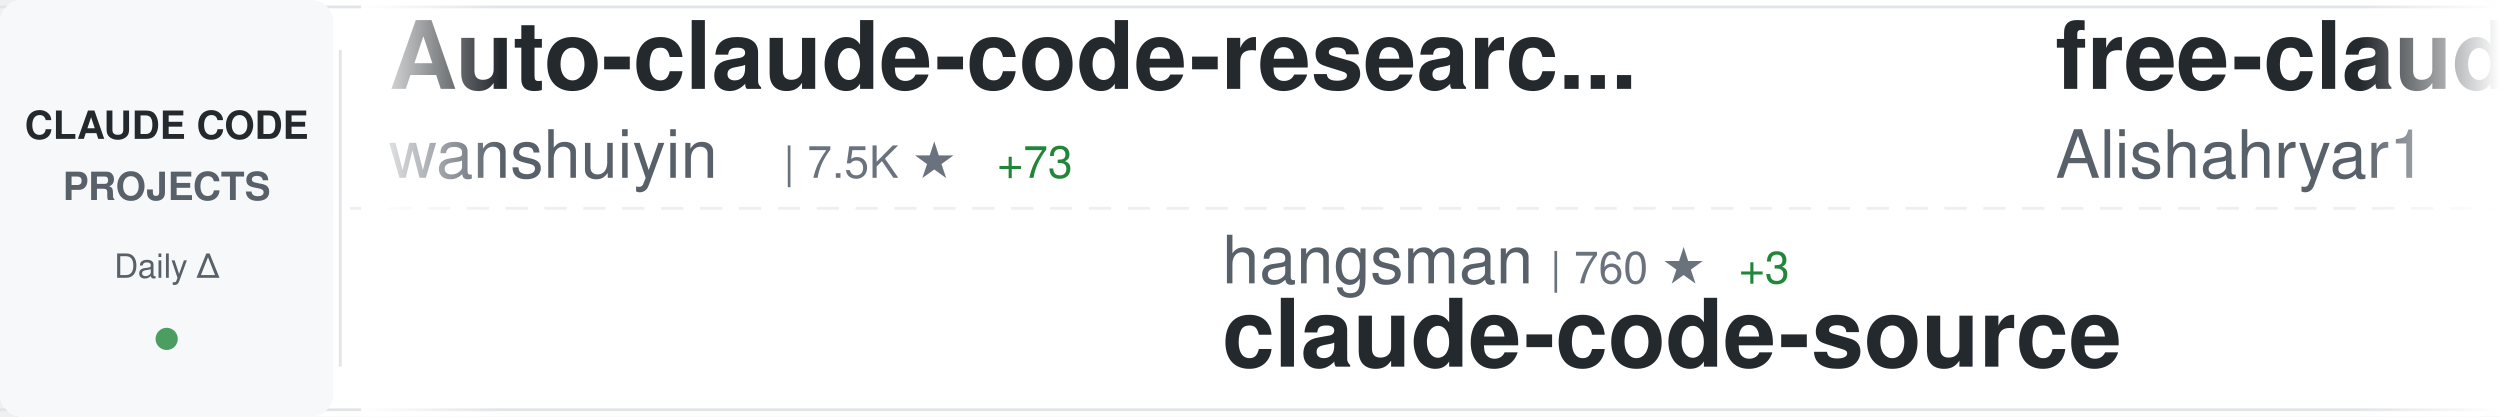
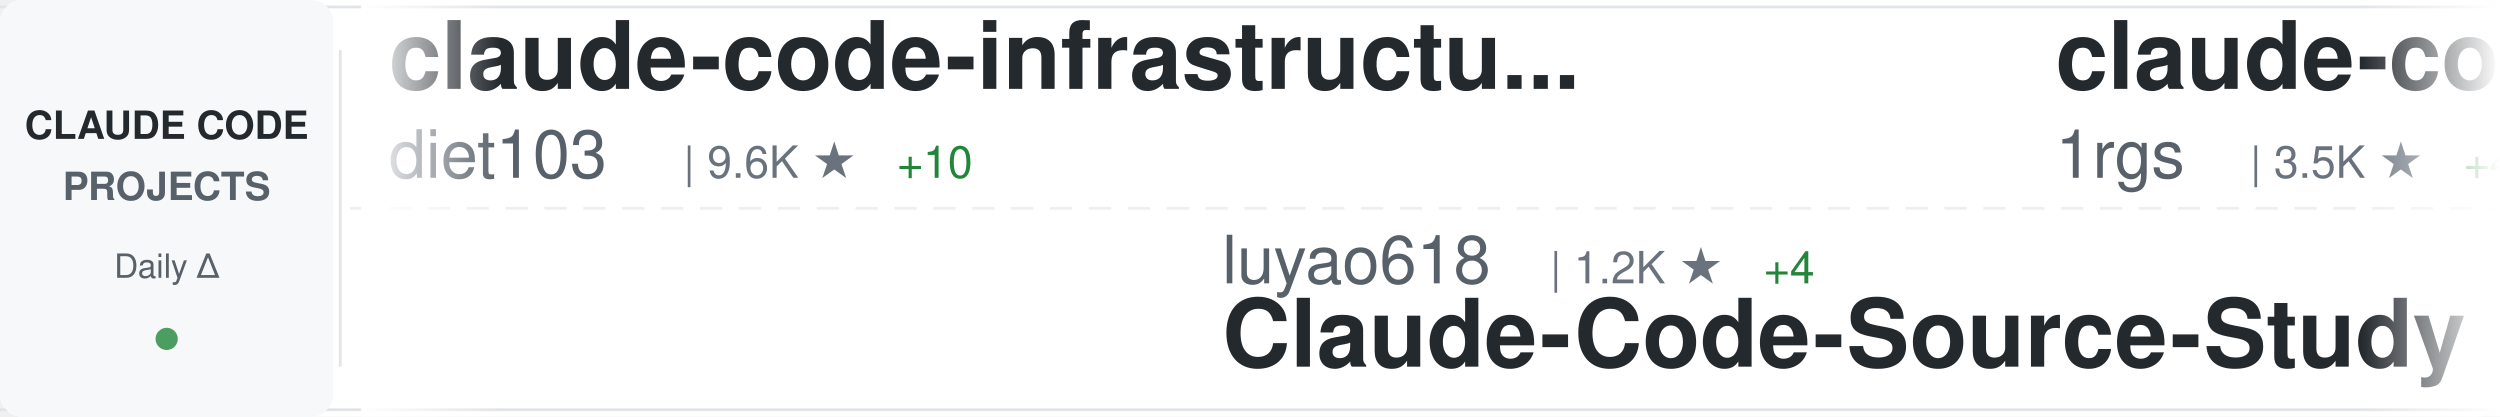
<svg xmlns="http://www.w3.org/2000/svg" width="900" height="150">
  <defs>
    <linearGradient id="awesomeLeftFade" x1="0%" y1="0%" x2="100%" y2="0%">
      <stop offset="0%" style="stop-color:#ffffff;stop-opacity:1" />
      <stop offset="100%" style="stop-color:#ffffff;stop-opacity:0" />
    </linearGradient>
    <linearGradient id="awesomeRightFade" x1="0%" y1="0%" x2="100%" y2="0%">
      <stop offset="0%" style="stop-color:#ffffff;stop-opacity:0" />
      <stop offset="100%" style="stop-color:#ffffff;stop-opacity:1" />
    </linearGradient>
  </defs>
  <rect width="900" height="150" fill="#ffffff" rx="8" />
  <rect x="0" y="2" width="900" height="1" fill="#e1e4e8" />
  <rect x="0" y="147" width="900" height="1" fill="#e1e4e8" />
  <line x1="0" y1="75" x2="900" y2="75" stroke="#e1e4e8" stroke-width="1" stroke-dasharray="8 6" opacity="0.6" />
  <rect x="0" y="0" width="120" height="150" fill="#f6f8fa" rx="8" />
  <text x="60" y="50" font-family="-apple-system, BlinkMacSystemFont, 'Segoe UI', Helvetica, Arial, sans-serif" font-size="14" font-weight="600" fill="#24292e" text-anchor="middle">CLAUDE CODE</text>
  <text x="60" y="72" font-family="-apple-system, BlinkMacSystemFont, 'Segoe UI', Helvetica, Arial, sans-serif" font-size="14" font-weight="600" fill="#586069" text-anchor="middle">PROJECTS</text>
  <text x="60" y="100" font-family="-apple-system, BlinkMacSystemFont, 'Segoe UI', Helvetica, Arial, sans-serif" font-size="12" font-weight="500" fill="#586069" text-anchor="middle">Daily Δ</text>
  <circle cx="60" cy="122" r="4" fill="#22863a" opacity="0.8" />
  <rect x="122" y="18" width="1" height="114" fill="#e1e4e8" />
  <clipPath id="awesomeTickerClip">
    <rect x="130" y="0" width="770" height="150" />
  </clipPath>
  <g clip-path="url(#awesomeTickerClip)">
    <g id="awesomeTickerItems">
      <animateTransform attributeName="transform" attributeType="XML" type="translate" from="0 0" to="-3000 0" dur="54s" repeatCount="indefinite" />
      <g transform="translate(0, 0)">
-         <text x="140" y="32" font-family="-apple-system, BlinkMacSystemFont, 'Segoe UI', Helvetica, Arial, sans-serif" font-size="34" font-weight="600" fill="#24292e">Auto-claude-code-researc...</text>
-         <text x="140" y="64" font-family="-apple-system, BlinkMacSystemFont, 'Segoe UI', Helvetica, Arial, sans-serif" font-size="24" font-weight="400" fill="#586069">wanshuiyin</text>
-         <text x="282" y="64" font-family="-apple-system, BlinkMacSystemFont, 'Segoe UI', Helvetica, Arial, sans-serif" font-size="16" font-weight="500" fill="#6a737d">| 7.5K ★</text>
-         <text x="359" y="64" font-family="-apple-system, BlinkMacSystemFont, 'Segoe UI', Helvetica, Arial, sans-serif" font-size="16" font-weight="500" fill="#22863a"> +73</text>
+         <text x="140" y="32" font-family="-apple-system, BlinkMacSystemFont, 'Segoe UI', Helvetica, Arial, sans-serif" font-size="34" font-weight="600" fill="#24292e">claude-code-infrastructu...</text>
+         <text x="140" y="64" font-family="-apple-system, BlinkMacSystemFont, 'Segoe UI', Helvetica, Arial, sans-serif" font-size="24" font-weight="400" fill="#586069">diet103</text>
+         <text x="246" y="64" font-family="-apple-system, BlinkMacSystemFont, 'Segoe UI', Helvetica, Arial, sans-serif" font-size="16" font-weight="500" fill="#6a737d">| 9.6K ★</text>
+         <text x="323" y="64" font-family="-apple-system, BlinkMacSystemFont, 'Segoe UI', Helvetica, Arial, sans-serif" font-size="16" font-weight="500" fill="#22863a"> +10</text>
      </g>
      <g transform="translate(300, 0)">
-         <text x="140" y="102" font-family="-apple-system, BlinkMacSystemFont, 'Segoe UI', Helvetica, Arial, sans-serif" font-size="24" font-weight="400" fill="#586069">hangsman</text>
-         <text x="258" y="102" font-family="-apple-system, BlinkMacSystemFont, 'Segoe UI', Helvetica, Arial, sans-serif" font-size="16" font-weight="500" fill="#6a737d">| 760 ★</text>
-         <text x="326" y="102" font-family="-apple-system, BlinkMacSystemFont, 'Segoe UI', Helvetica, Arial, sans-serif" font-size="16" font-weight="500" fill="#22863a"> +3</text>
-         <text x="140" y="132" font-family="-apple-system, BlinkMacSystemFont, 'Segoe UI', Helvetica, Arial, sans-serif" font-size="34" font-weight="600" fill="#24292e">claude-code-source</text>
+         <text x="140" y="102" font-family="-apple-system, BlinkMacSystemFont, 'Segoe UI', Helvetica, Arial, sans-serif" font-size="24" font-weight="400" fill="#586069">luyao618</text>
+         <text x="258" y="102" font-family="-apple-system, BlinkMacSystemFont, 'Segoe UI', Helvetica, Arial, sans-serif" font-size="16" font-weight="500" fill="#6a737d">| 1.2K ★</text>
+         <text x="335" y="102" font-family="-apple-system, BlinkMacSystemFont, 'Segoe UI', Helvetica, Arial, sans-serif" font-size="16" font-weight="500" fill="#22863a"> +4</text>
+         <text x="140" y="132" font-family="-apple-system, BlinkMacSystemFont, 'Segoe UI', Helvetica, Arial, sans-serif" font-size="34" font-weight="600" fill="#24292e">Claude-Code-Source-Study</text>
      </g>
      <g transform="translate(600, 0)">
-         <text x="140" y="32" font-family="-apple-system, BlinkMacSystemFont, 'Segoe UI', Helvetica, Arial, sans-serif" font-size="34" font-weight="600" fill="#24292e">free-claude-code</text>
-         <text x="140" y="64" font-family="-apple-system, BlinkMacSystemFont, 'Segoe UI', Helvetica, Arial, sans-serif" font-size="24" font-weight="400" fill="#586069">Alishahryar1</text>
-         <text x="306" y="64" font-family="-apple-system, BlinkMacSystemFont, 'Segoe UI', Helvetica, Arial, sans-serif" font-size="16" font-weight="500" fill="#6a737d">| 10.2K ★</text>
-         <text x="392" y="64" font-family="-apple-system, BlinkMacSystemFont, 'Segoe UI', Helvetica, Arial, sans-serif" font-size="16" font-weight="500" fill="#22863a"> +4.0K</text>
+         <text x="140" y="32" font-family="-apple-system, BlinkMacSystemFont, 'Segoe UI', Helvetica, Arial, sans-serif" font-size="34" font-weight="600" fill="#24292e">claude-code-proxy</text>
+         <text x="140" y="64" font-family="-apple-system, BlinkMacSystemFont, 'Segoe UI', Helvetica, Arial, sans-serif" font-size="24" font-weight="400" fill="#586069">1rgs</text>
+         <text x="210" y="64" font-family="-apple-system, BlinkMacSystemFont, 'Segoe UI', Helvetica, Arial, sans-serif" font-size="16" font-weight="500" fill="#6a737d">| 3.5K ★</text>
+         <text x="287" y="64" font-family="-apple-system, BlinkMacSystemFont, 'Segoe UI', Helvetica, Arial, sans-serif" font-size="16" font-weight="500" fill="#22863a"> +4</text>
      </g>
      <g transform="translate(900, 0)">
-         <text x="140" y="102" font-family="-apple-system, BlinkMacSystemFont, 'Segoe UI', Helvetica, Arial, sans-serif" font-size="24" font-weight="400" fill="#586069">zstmfhy</text>
-         <text x="246" y="102" font-family="-apple-system, BlinkMacSystemFont, 'Segoe UI', Helvetica, Arial, sans-serif" font-size="16" font-weight="500" fill="#6a737d">| 190 ★</text>
-         <text x="140" y="132" font-family="-apple-system, BlinkMacSystemFont, 'Segoe UI', Helvetica, Arial, sans-serif" font-size="34" font-weight="600" fill="#24292e">Claude-code</text>
+         <text x="140" y="102" font-family="-apple-system, BlinkMacSystemFont, 'Segoe UI', Helvetica, Arial, sans-serif" font-size="24" font-weight="400" fill="#586069">fuergaosi233</text>
+         <text x="306" y="102" font-family="-apple-system, BlinkMacSystemFont, 'Segoe UI', Helvetica, Arial, sans-serif" font-size="16" font-weight="500" fill="#6a737d">| 2.5K ★</text>
+         <text x="383" y="102" font-family="-apple-system, BlinkMacSystemFont, 'Segoe UI', Helvetica, Arial, sans-serif" font-size="16" font-weight="500" fill="#22863a"> +6</text>
+         <text x="140" y="132" font-family="-apple-system, BlinkMacSystemFont, 'Segoe UI', Helvetica, Arial, sans-serif" font-size="34" font-weight="600" fill="#24292e">claude-code-proxy</text>
      </g>
      <g transform="translate(1200, 0)">
-         <text x="140" y="32" font-family="-apple-system, BlinkMacSystemFont, 'Segoe UI', Helvetica, Arial, sans-serif" font-size="34" font-weight="600" fill="#24292e">nanoclaw</text>
-         <text x="140" y="64" font-family="-apple-system, BlinkMacSystemFont, 'Segoe UI', Helvetica, Arial, sans-serif" font-size="24" font-weight="400" fill="#586069">qwibitai</text>
-         <text x="258" y="64" font-family="-apple-system, BlinkMacSystemFont, 'Segoe UI', Helvetica, Arial, sans-serif" font-size="16" font-weight="500" fill="#6a737d">| 28.0K ★</text>
-         <text x="344" y="64" font-family="-apple-system, BlinkMacSystemFont, 'Segoe UI', Helvetica, Arial, sans-serif" font-size="16" font-weight="500" fill="#22863a"> +105</text>
+         <text x="140" y="32" font-family="-apple-system, BlinkMacSystemFont, 'Segoe UI', Helvetica, Arial, sans-serif" font-size="34" font-weight="600" fill="#24292e">claude-code-my-workflow</text>
+         <text x="140" y="64" font-family="-apple-system, BlinkMacSystemFont, 'Segoe UI', Helvetica, Arial, sans-serif" font-size="24" font-weight="400" fill="#586069">pedrohcgs</text>
+         <text x="270" y="64" font-family="-apple-system, BlinkMacSystemFont, 'Segoe UI', Helvetica, Arial, sans-serif" font-size="16" font-weight="500" fill="#6a737d">| 985 ★</text>
+         <text x="338" y="64" font-family="-apple-system, BlinkMacSystemFont, 'Segoe UI', Helvetica, Arial, sans-serif" font-size="16" font-weight="500" fill="#22863a"> +3</text>
      </g>
      <g transform="translate(1500, 0)">
-         <text x="140" y="102" font-family="-apple-system, BlinkMacSystemFont, 'Segoe UI', Helvetica, Arial, sans-serif" font-size="24" font-weight="400" fill="#586069">wshobson</text>
-         <text x="258" y="102" font-family="-apple-system, BlinkMacSystemFont, 'Segoe UI', Helvetica, Arial, sans-serif" font-size="16" font-weight="500" fill="#6a737d">| 34.3K ★</text>
-         <text x="344" y="102" font-family="-apple-system, BlinkMacSystemFont, 'Segoe UI', Helvetica, Arial, sans-serif" font-size="16" font-weight="500" fill="#22863a"> +62</text>
-         <text x="140" y="132" font-family="-apple-system, BlinkMacSystemFont, 'Segoe UI', Helvetica, Arial, sans-serif" font-size="34" font-weight="600" fill="#24292e">agents</text>
+         <text x="140" y="102" font-family="-apple-system, BlinkMacSystemFont, 'Segoe UI', Helvetica, Arial, sans-serif" font-size="24" font-weight="400" fill="#586069">snarktank</text>
+         <text x="270" y="102" font-family="-apple-system, BlinkMacSystemFont, 'Segoe UI', Helvetica, Arial, sans-serif" font-size="16" font-weight="500" fill="#6a737d">| 17.8K ★</text>
+         <text x="356" y="102" font-family="-apple-system, BlinkMacSystemFont, 'Segoe UI', Helvetica, Arial, sans-serif" font-size="16" font-weight="500" fill="#22863a"> +46</text>
+         <text x="140" y="132" font-family="-apple-system, BlinkMacSystemFont, 'Segoe UI', Helvetica, Arial, sans-serif" font-size="34" font-weight="600" fill="#24292e">ralph</text>
      </g>
      <g transform="translate(1800, 0)">
-         <text x="140" y="32" font-family="-apple-system, BlinkMacSystemFont, 'Segoe UI', Helvetica, Arial, sans-serif" font-size="34" font-weight="600" fill="#24292e">CLIProxyAPI</text>
-         <text x="140" y="64" font-family="-apple-system, BlinkMacSystemFont, 'Segoe UI', Helvetica, Arial, sans-serif" font-size="24" font-weight="400" fill="#586069">router-for-me</text>
-         <text x="318" y="64" font-family="-apple-system, BlinkMacSystemFont, 'Segoe UI', Helvetica, Arial, sans-serif" font-size="16" font-weight="500" fill="#6a737d">| 28.6K ★</text>
-         <text x="404" y="64" font-family="-apple-system, BlinkMacSystemFont, 'Segoe UI', Helvetica, Arial, sans-serif" font-size="16" font-weight="500" fill="#22863a"> +228</text>
+         <text x="140" y="32" font-family="-apple-system, BlinkMacSystemFont, 'Segoe UI', Helvetica, Arial, sans-serif" font-size="34" font-weight="600" fill="#24292e">claude-code-prompts</text>
+         <text x="140" y="64" font-family="-apple-system, BlinkMacSystemFont, 'Segoe UI', Helvetica, Arial, sans-serif" font-size="24" font-weight="400" fill="#586069">repowise-dev</text>
+         <text x="306" y="64" font-family="-apple-system, BlinkMacSystemFont, 'Segoe UI', Helvetica, Arial, sans-serif" font-size="16" font-weight="500" fill="#6a737d">| 964 ★</text>
+         <text x="374" y="64" font-family="-apple-system, BlinkMacSystemFont, 'Segoe UI', Helvetica, Arial, sans-serif" font-size="16" font-weight="500" fill="#22863a"> +4</text>
      </g>
      <g transform="translate(2100, 0)">
-         <text x="140" y="102" font-family="-apple-system, BlinkMacSystemFont, 'Segoe UI', Helvetica, Arial, sans-serif" font-size="24" font-weight="400" fill="#586069">fazxes</text>
-         <text x="234" y="102" font-family="-apple-system, BlinkMacSystemFont, 'Segoe UI', Helvetica, Arial, sans-serif" font-size="16" font-weight="500" fill="#6a737d">| 211 ★</text>
-         <text x="302" y="102" font-family="-apple-system, BlinkMacSystemFont, 'Segoe UI', Helvetica, Arial, sans-serif" font-size="16" font-weight="500" fill="#22863a"> +1</text>
-         <text x="140" y="132" font-family="-apple-system, BlinkMacSystemFont, 'Segoe UI', Helvetica, Arial, sans-serif" font-size="34" font-weight="600" fill="#24292e">Claude-code</text>
+         <text x="140" y="102" font-family="-apple-system, BlinkMacSystemFont, 'Segoe UI', Helvetica, Arial, sans-serif" font-size="24" font-weight="400" fill="#586069">777genius</text>
+         <text x="270" y="102" font-family="-apple-system, BlinkMacSystemFont, 'Segoe UI', Helvetica, Arial, sans-serif" font-size="16" font-weight="500" fill="#6a737d">| 899 ★</text>
+         <text x="140" y="132" font-family="-apple-system, BlinkMacSystemFont, 'Segoe UI', Helvetica, Arial, sans-serif" font-size="34" font-weight="600" fill="#24292e">claude-code-source-code</text>
      </g>
      <g transform="translate(2400, 0)">
-         <text x="140" y="32" font-family="-apple-system, BlinkMacSystemFont, 'Segoe UI', Helvetica, Arial, sans-serif" font-size="34" font-weight="600" fill="#24292e">claude-code-showcase</text>
-         <text x="140" y="64" font-family="-apple-system, BlinkMacSystemFont, 'Segoe UI', Helvetica, Arial, sans-serif" font-size="24" font-weight="400" fill="#586069">ChrisWiles</text>
-         <text x="282" y="64" font-family="-apple-system, BlinkMacSystemFont, 'Segoe UI', Helvetica, Arial, sans-serif" font-size="16" font-weight="500" fill="#6a737d">| 5.8K ★</text>
-         <text x="359" y="64" font-family="-apple-system, BlinkMacSystemFont, 'Segoe UI', Helvetica, Arial, sans-serif" font-size="16" font-weight="500" fill="#22863a"> +7</text>
+         <text x="140" y="32" font-family="-apple-system, BlinkMacSystemFont, 'Segoe UI', Helvetica, Arial, sans-serif" font-size="34" font-weight="600" fill="#24292e">claude-code-sourcemap</text>
+         <text x="140" y="64" font-family="-apple-system, BlinkMacSystemFont, 'Segoe UI', Helvetica, Arial, sans-serif" font-size="24" font-weight="400" fill="#586069">ChinaSiro</text>
+         <text x="270" y="64" font-family="-apple-system, BlinkMacSystemFont, 'Segoe UI', Helvetica, Arial, sans-serif" font-size="16" font-weight="500" fill="#6a737d">| 9.0K ★</text>
+         <text x="347" y="64" font-family="-apple-system, BlinkMacSystemFont, 'Segoe UI', Helvetica, Arial, sans-serif" font-size="16" font-weight="500" fill="#22863a"> +10</text>
      </g>
      <g transform="translate(2700, 0)">
-         <text x="140" y="102" font-family="-apple-system, BlinkMacSystemFont, 'Segoe UI', Helvetica, Arial, sans-serif" font-size="24" font-weight="400" fill="#586069">centminmod</text>
-         <text x="282" y="102" font-family="-apple-system, BlinkMacSystemFont, 'Segoe UI', Helvetica, Arial, sans-serif" font-size="16" font-weight="500" fill="#6a737d">| 2.2K ★</text>
-         <text x="359" y="102" font-family="-apple-system, BlinkMacSystemFont, 'Segoe UI', Helvetica, Arial, sans-serif" font-size="16" font-weight="500" fill="#22863a"> +4</text>
-         <text x="140" y="132" font-family="-apple-system, BlinkMacSystemFont, 'Segoe UI', Helvetica, Arial, sans-serif" font-size="34" font-weight="600" fill="#24292e">my-claude-code-setup</text>
+         <text x="140" y="102" font-family="-apple-system, BlinkMacSystemFont, 'Segoe UI', Helvetica, Arial, sans-serif" font-size="24" font-weight="400" fill="#586069">alejandrobalderas</text>
+         <text x="366" y="102" font-family="-apple-system, BlinkMacSystemFont, 'Segoe UI', Helvetica, Arial, sans-serif" font-size="16" font-weight="500" fill="#6a737d">| 1.8K ★</text>
+         <text x="443" y="102" font-family="-apple-system, BlinkMacSystemFont, 'Segoe UI', Helvetica, Arial, sans-serif" font-size="16" font-weight="500" fill="#22863a"> +35</text>
+         <text x="140" y="132" font-family="-apple-system, BlinkMacSystemFont, 'Segoe UI', Helvetica, Arial, sans-serif" font-size="34" font-weight="600" fill="#24292e">claude-code-from-source</text>
      </g>
      <g transform="translate(3000, 0)">
-         <text x="140" y="32" font-family="-apple-system, BlinkMacSystemFont, 'Segoe UI', Helvetica, Arial, sans-serif" font-size="34" font-weight="600" fill="#24292e">Auto-claude-code-researc...</text>
-         <text x="140" y="64" font-family="-apple-system, BlinkMacSystemFont, 'Segoe UI', Helvetica, Arial, sans-serif" font-size="24" font-weight="400" fill="#586069">wanshuiyin</text>
-         <text x="282" y="64" font-family="-apple-system, BlinkMacSystemFont, 'Segoe UI', Helvetica, Arial, sans-serif" font-size="16" font-weight="500" fill="#6a737d">| 7.5K ★</text>
-         <text x="359" y="64" font-family="-apple-system, BlinkMacSystemFont, 'Segoe UI', Helvetica, Arial, sans-serif" font-size="16" font-weight="500" fill="#22863a"> +73</text>
+         <text x="140" y="32" font-family="-apple-system, BlinkMacSystemFont, 'Segoe UI', Helvetica, Arial, sans-serif" font-size="34" font-weight="600" fill="#24292e">claude-code-infrastructu...</text>
+         <text x="140" y="64" font-family="-apple-system, BlinkMacSystemFont, 'Segoe UI', Helvetica, Arial, sans-serif" font-size="24" font-weight="400" fill="#586069">diet103</text>
+         <text x="246" y="64" font-family="-apple-system, BlinkMacSystemFont, 'Segoe UI', Helvetica, Arial, sans-serif" font-size="16" font-weight="500" fill="#6a737d">| 9.6K ★</text>
+         <text x="323" y="64" font-family="-apple-system, BlinkMacSystemFont, 'Segoe UI', Helvetica, Arial, sans-serif" font-size="16" font-weight="500" fill="#22863a"> +10</text>
      </g>
      <g transform="translate(3300, 0)">
-         <text x="140" y="102" font-family="-apple-system, BlinkMacSystemFont, 'Segoe UI', Helvetica, Arial, sans-serif" font-size="24" font-weight="400" fill="#586069">hangsman</text>
-         <text x="258" y="102" font-family="-apple-system, BlinkMacSystemFont, 'Segoe UI', Helvetica, Arial, sans-serif" font-size="16" font-weight="500" fill="#6a737d">| 760 ★</text>
-         <text x="326" y="102" font-family="-apple-system, BlinkMacSystemFont, 'Segoe UI', Helvetica, Arial, sans-serif" font-size="16" font-weight="500" fill="#22863a"> +3</text>
-         <text x="140" y="132" font-family="-apple-system, BlinkMacSystemFont, 'Segoe UI', Helvetica, Arial, sans-serif" font-size="34" font-weight="600" fill="#24292e">claude-code-source</text>
+         <text x="140" y="102" font-family="-apple-system, BlinkMacSystemFont, 'Segoe UI', Helvetica, Arial, sans-serif" font-size="24" font-weight="400" fill="#586069">luyao618</text>
+         <text x="258" y="102" font-family="-apple-system, BlinkMacSystemFont, 'Segoe UI', Helvetica, Arial, sans-serif" font-size="16" font-weight="500" fill="#6a737d">| 1.2K ★</text>
+         <text x="335" y="102" font-family="-apple-system, BlinkMacSystemFont, 'Segoe UI', Helvetica, Arial, sans-serif" font-size="16" font-weight="500" fill="#22863a"> +4</text>
+         <text x="140" y="132" font-family="-apple-system, BlinkMacSystemFont, 'Segoe UI', Helvetica, Arial, sans-serif" font-size="34" font-weight="600" fill="#24292e">Claude-Code-Source-Study</text>
      </g>
      <g transform="translate(3600, 0)">
-         <text x="140" y="32" font-family="-apple-system, BlinkMacSystemFont, 'Segoe UI', Helvetica, Arial, sans-serif" font-size="34" font-weight="600" fill="#24292e">free-claude-code</text>
-         <text x="140" y="64" font-family="-apple-system, BlinkMacSystemFont, 'Segoe UI', Helvetica, Arial, sans-serif" font-size="24" font-weight="400" fill="#586069">Alishahryar1</text>
-         <text x="306" y="64" font-family="-apple-system, BlinkMacSystemFont, 'Segoe UI', Helvetica, Arial, sans-serif" font-size="16" font-weight="500" fill="#6a737d">| 10.2K ★</text>
-         <text x="392" y="64" font-family="-apple-system, BlinkMacSystemFont, 'Segoe UI', Helvetica, Arial, sans-serif" font-size="16" font-weight="500" fill="#22863a"> +4.0K</text>
+         <text x="140" y="32" font-family="-apple-system, BlinkMacSystemFont, 'Segoe UI', Helvetica, Arial, sans-serif" font-size="34" font-weight="600" fill="#24292e">claude-code-proxy</text>
+         <text x="140" y="64" font-family="-apple-system, BlinkMacSystemFont, 'Segoe UI', Helvetica, Arial, sans-serif" font-size="24" font-weight="400" fill="#586069">1rgs</text>
+         <text x="210" y="64" font-family="-apple-system, BlinkMacSystemFont, 'Segoe UI', Helvetica, Arial, sans-serif" font-size="16" font-weight="500" fill="#6a737d">| 3.5K ★</text>
+         <text x="287" y="64" font-family="-apple-system, BlinkMacSystemFont, 'Segoe UI', Helvetica, Arial, sans-serif" font-size="16" font-weight="500" fill="#22863a"> +4</text>
      </g>
      <g transform="translate(3900, 0)">
-         <text x="140" y="102" font-family="-apple-system, BlinkMacSystemFont, 'Segoe UI', Helvetica, Arial, sans-serif" font-size="24" font-weight="400" fill="#586069">zstmfhy</text>
-         <text x="246" y="102" font-family="-apple-system, BlinkMacSystemFont, 'Segoe UI', Helvetica, Arial, sans-serif" font-size="16" font-weight="500" fill="#6a737d">| 190 ★</text>
-         <text x="140" y="132" font-family="-apple-system, BlinkMacSystemFont, 'Segoe UI', Helvetica, Arial, sans-serif" font-size="34" font-weight="600" fill="#24292e">Claude-code</text>
+         <text x="140" y="102" font-family="-apple-system, BlinkMacSystemFont, 'Segoe UI', Helvetica, Arial, sans-serif" font-size="24" font-weight="400" fill="#586069">fuergaosi233</text>
+         <text x="306" y="102" font-family="-apple-system, BlinkMacSystemFont, 'Segoe UI', Helvetica, Arial, sans-serif" font-size="16" font-weight="500" fill="#6a737d">| 2.5K ★</text>
+         <text x="383" y="102" font-family="-apple-system, BlinkMacSystemFont, 'Segoe UI', Helvetica, Arial, sans-serif" font-size="16" font-weight="500" fill="#22863a"> +6</text>
+         <text x="140" y="132" font-family="-apple-system, BlinkMacSystemFont, 'Segoe UI', Helvetica, Arial, sans-serif" font-size="34" font-weight="600" fill="#24292e">claude-code-proxy</text>
      </g>
    </g>
  </g>
  <rect x="130" y="0" width="50" height="150" fill="url(#awesomeLeftFade)" />
  <rect x="850" y="0" width="50" height="150" fill="url(#awesomeRightFade)" />
</svg>
